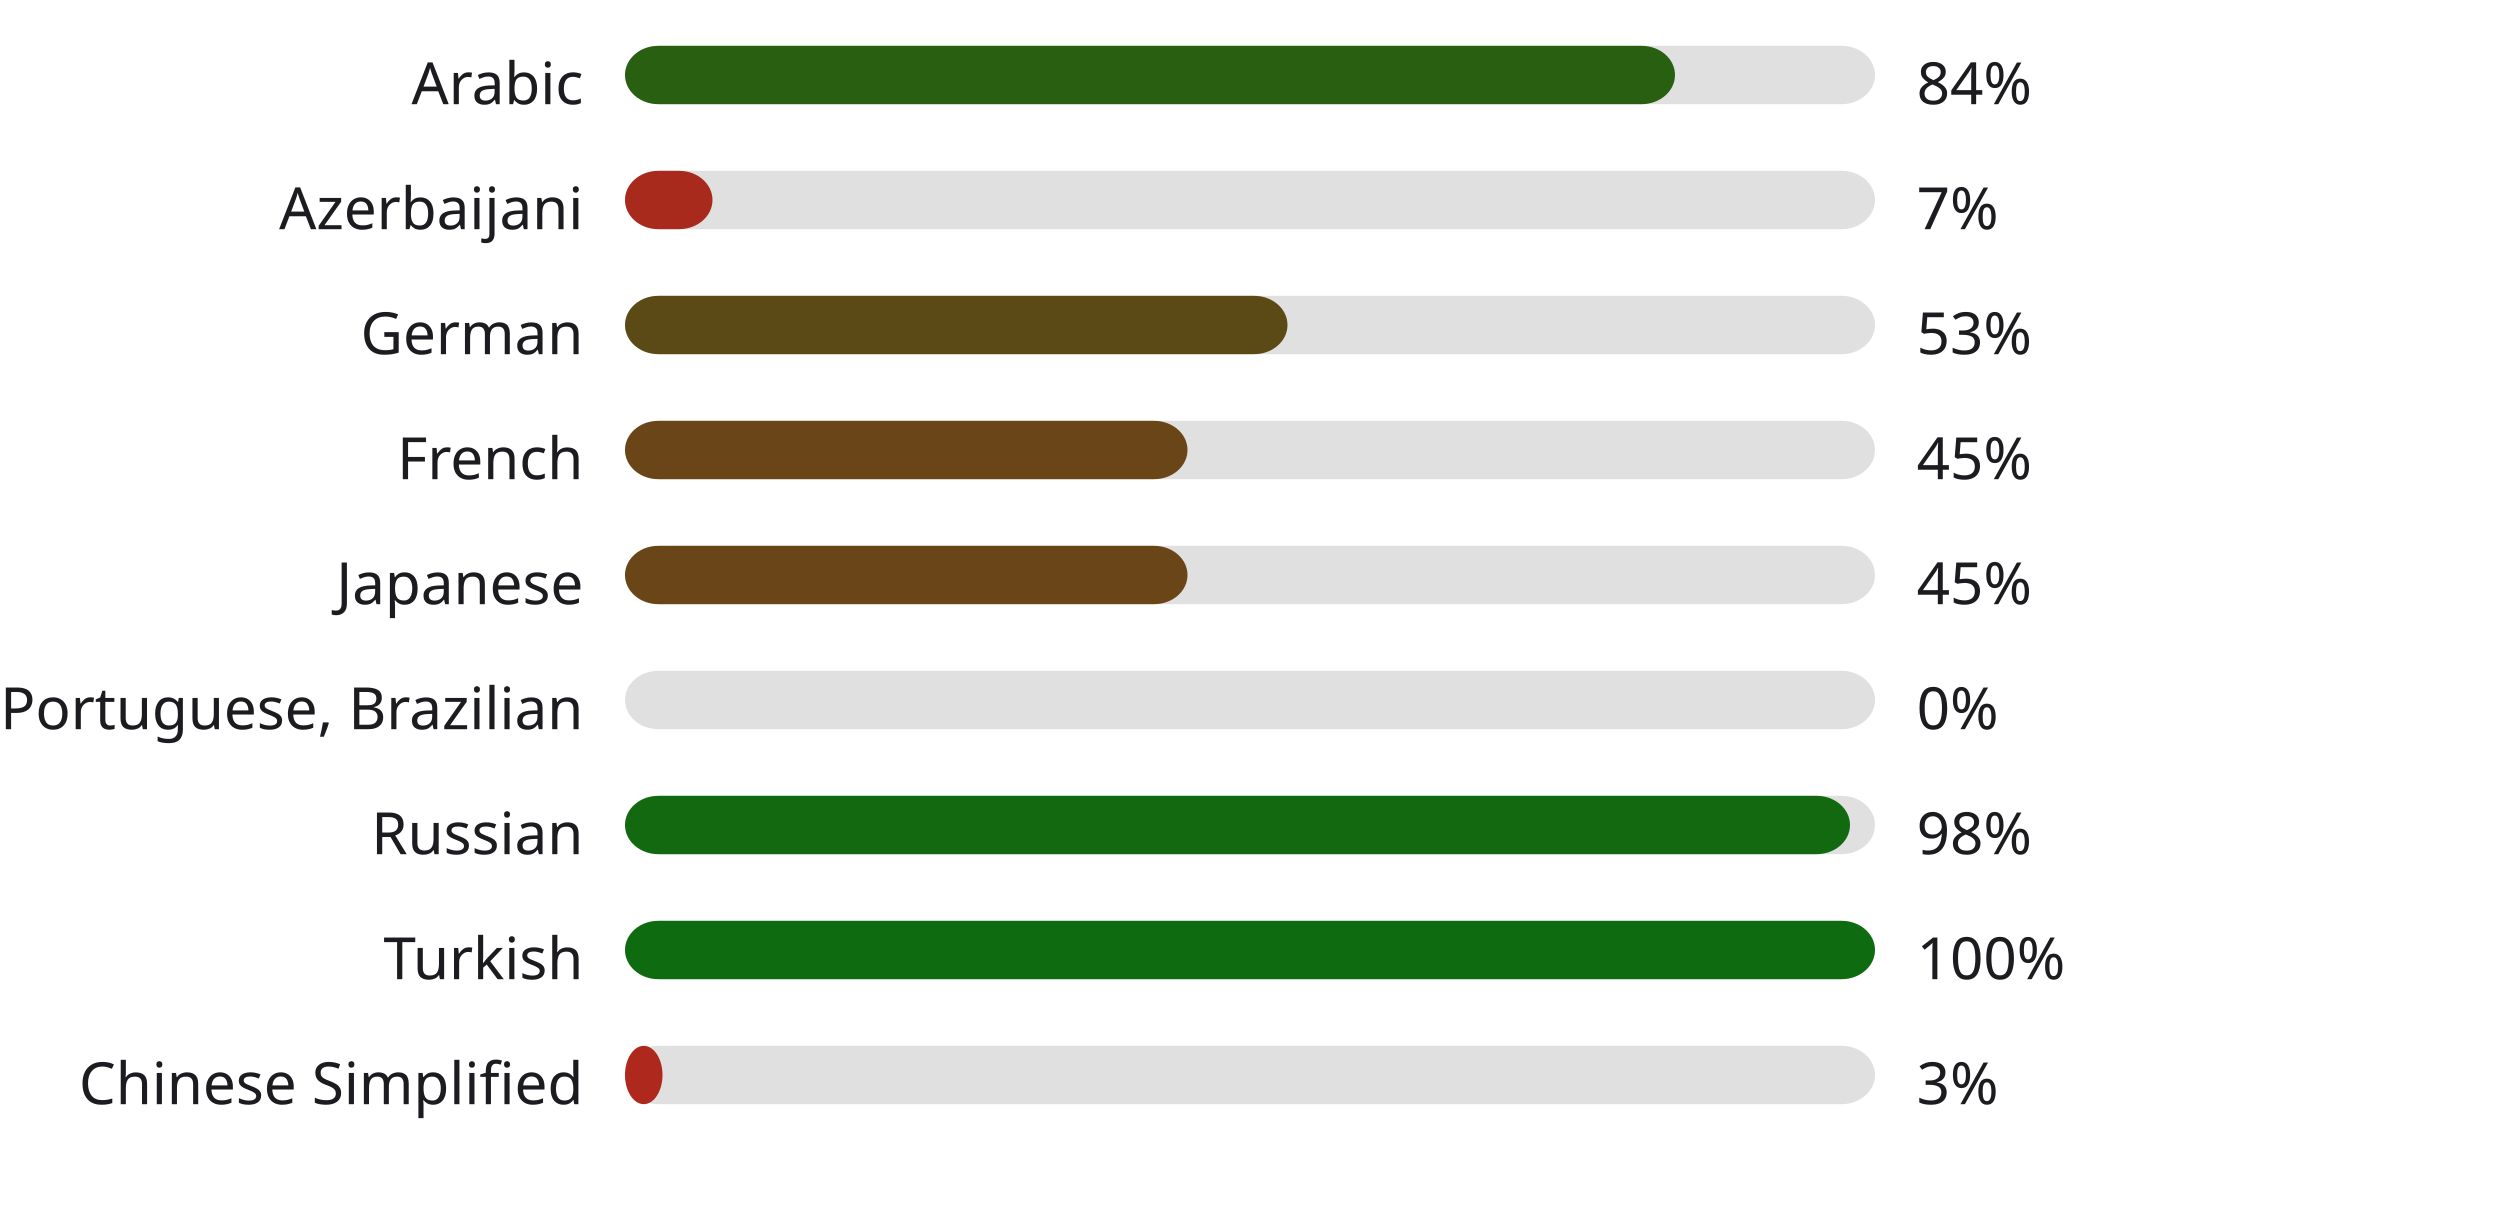
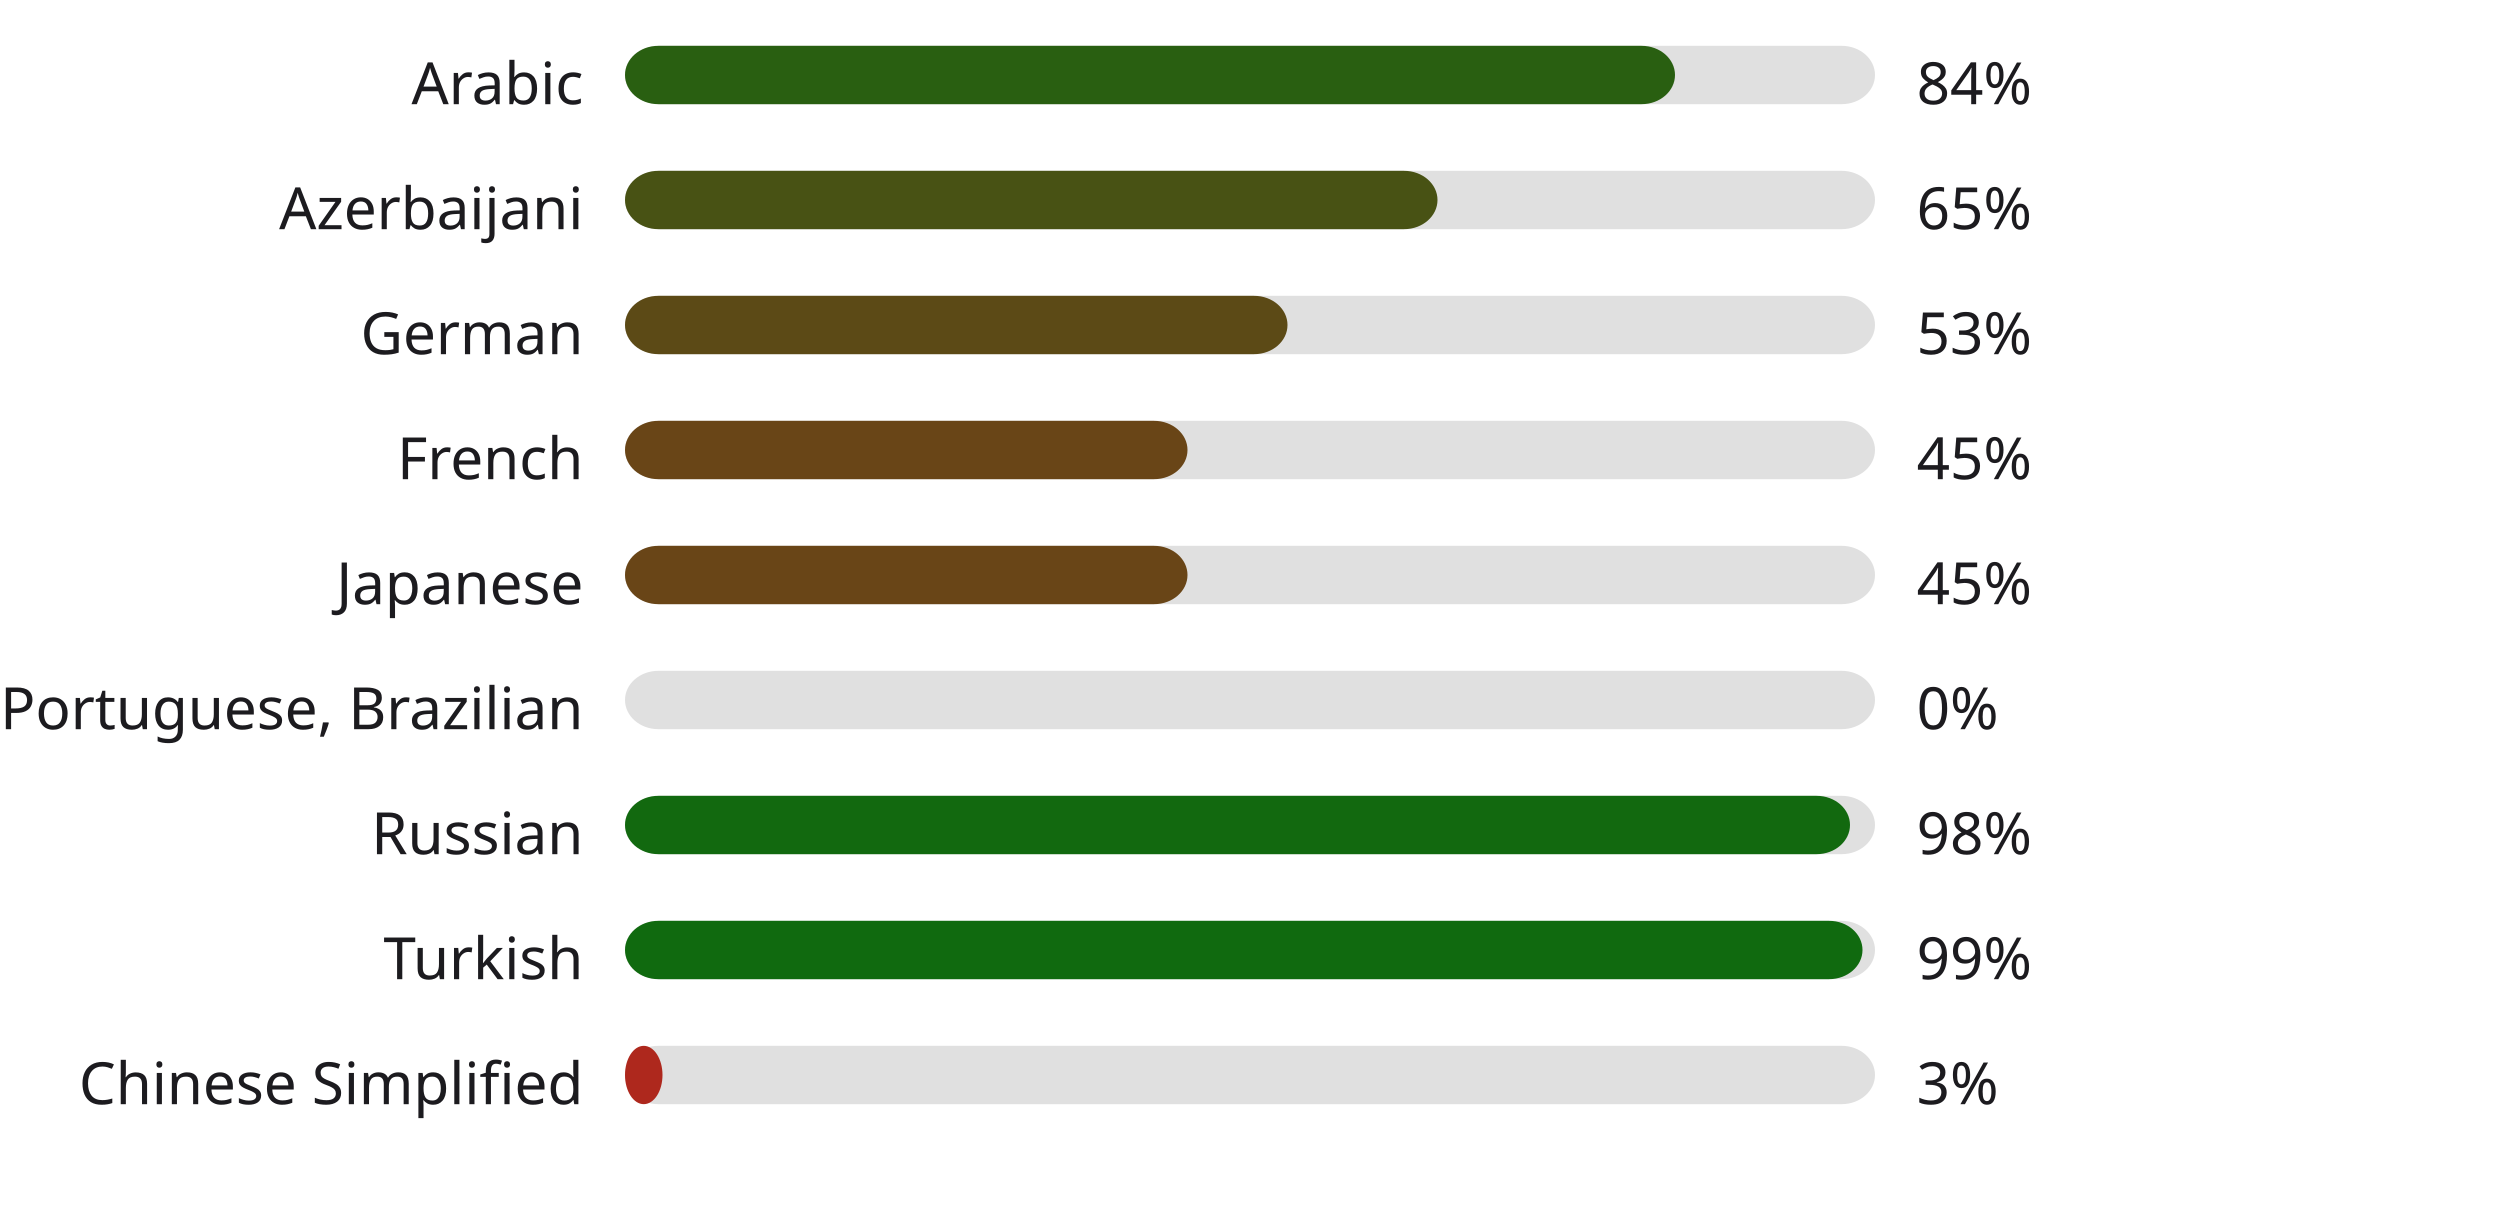
<svg xmlns="http://www.w3.org/2000/svg" width="600" height="290" style="background:#00000000">
  <style>text { font-family: sans-serif; font-size: 14px; fill: #1C1B1F; }</style>
  <text x="140" y="25" text-anchor="end">Arabic</text>
  <rect x="150" y="11" width="300" height="14" fill="#E0E0E0" rx="8" ry="8" />
  <rect x="150" y="11" width="252" height="14" fill="#295f11" rx="8" ry="8" />
  <text x="460" y="25" text-anchor="start">84%</text>
  <text x="140" y="55" text-anchor="end">Azerbaijani</text>
  <rect x="150" y="41" width="300" height="14" fill="#E0E0E0" rx="8" ry="8" />
-   <rect x="150" y="41" width="21" height="14" fill="#a72a1c" rx="8" ry="8" />
-   <text x="460" y="55" text-anchor="start">7%</text>
+   <rect x="150" y="41" width="195" height="14" fill="#485214" rx="8" ry="8" />
+   <text x="460" y="55" text-anchor="start">65%</text>
  <text x="140" y="85" text-anchor="end">German</text>
  <rect x="150" y="71" width="300" height="14" fill="#E0E0E0" rx="8" ry="8" />
  <rect x="150" y="71" width="159" height="14" fill="#5c4a16" rx="8" ry="8" />
  <text x="460" y="85" text-anchor="start">53%</text>
  <text x="140" y="115" text-anchor="end">French</text>
  <rect x="150" y="101" width="300" height="14" fill="#E0E0E0" rx="8" ry="8" />
  <rect x="150" y="101" width="135" height="14" fill="#694517" rx="8" ry="8" />
  <text x="460" y="115" text-anchor="start">45%</text>
  <text x="140" y="145" text-anchor="end">Japanese</text>
  <rect x="150" y="131" width="300" height="14" fill="#E0E0E0" rx="8" ry="8" />
  <rect x="150" y="131" width="135" height="14" fill="#694517" rx="8" ry="8" />
  <text x="460" y="145" text-anchor="start">45%</text>
  <text x="140" y="175" text-anchor="end">Portuguese, Brazilian</text>
  <rect x="150" y="161" width="300" height="14" fill="#E0E0E0" rx="8" ry="8" />
  <rect x="150" y="161" width="0" height="14" fill="#b3261e" rx="8" ry="8" />
  <text x="460" y="175" text-anchor="start">0%</text>
  <text x="140" y="205" text-anchor="end">Russian</text>
  <rect x="150" y="191" width="300" height="14" fill="#E0E0E0" rx="8" ry="8" />
  <rect x="150" y="191" width="294" height="14" fill="#12690f" rx="8" ry="8" />
  <text x="460" y="205" text-anchor="start">98%</text>
  <text x="140" y="235" text-anchor="end">Turkish</text>
  <rect x="150" y="221" width="300" height="14" fill="#E0E0E0" rx="8" ry="8" />
-   <rect x="150" y="221" width="300" height="14" fill="#0f6b0f" rx="8" ry="8" />
-   <text x="460" y="235" text-anchor="start">100%</text>
+   <rect x="150" y="221" width="297" height="14" fill="#106a0f" rx="8" ry="8" />
+   <text x="460" y="235" text-anchor="start">99%</text>
  <text x="140" y="265" text-anchor="end">Chinese Simplified</text>
  <rect x="150" y="251" width="300" height="14" fill="#E0E0E0" rx="8" ry="8" />
  <rect x="150" y="251" width="9" height="14" fill="#ae281d" rx="8" ry="8" />
  <text x="460" y="265" text-anchor="start">3%</text>
</svg>
